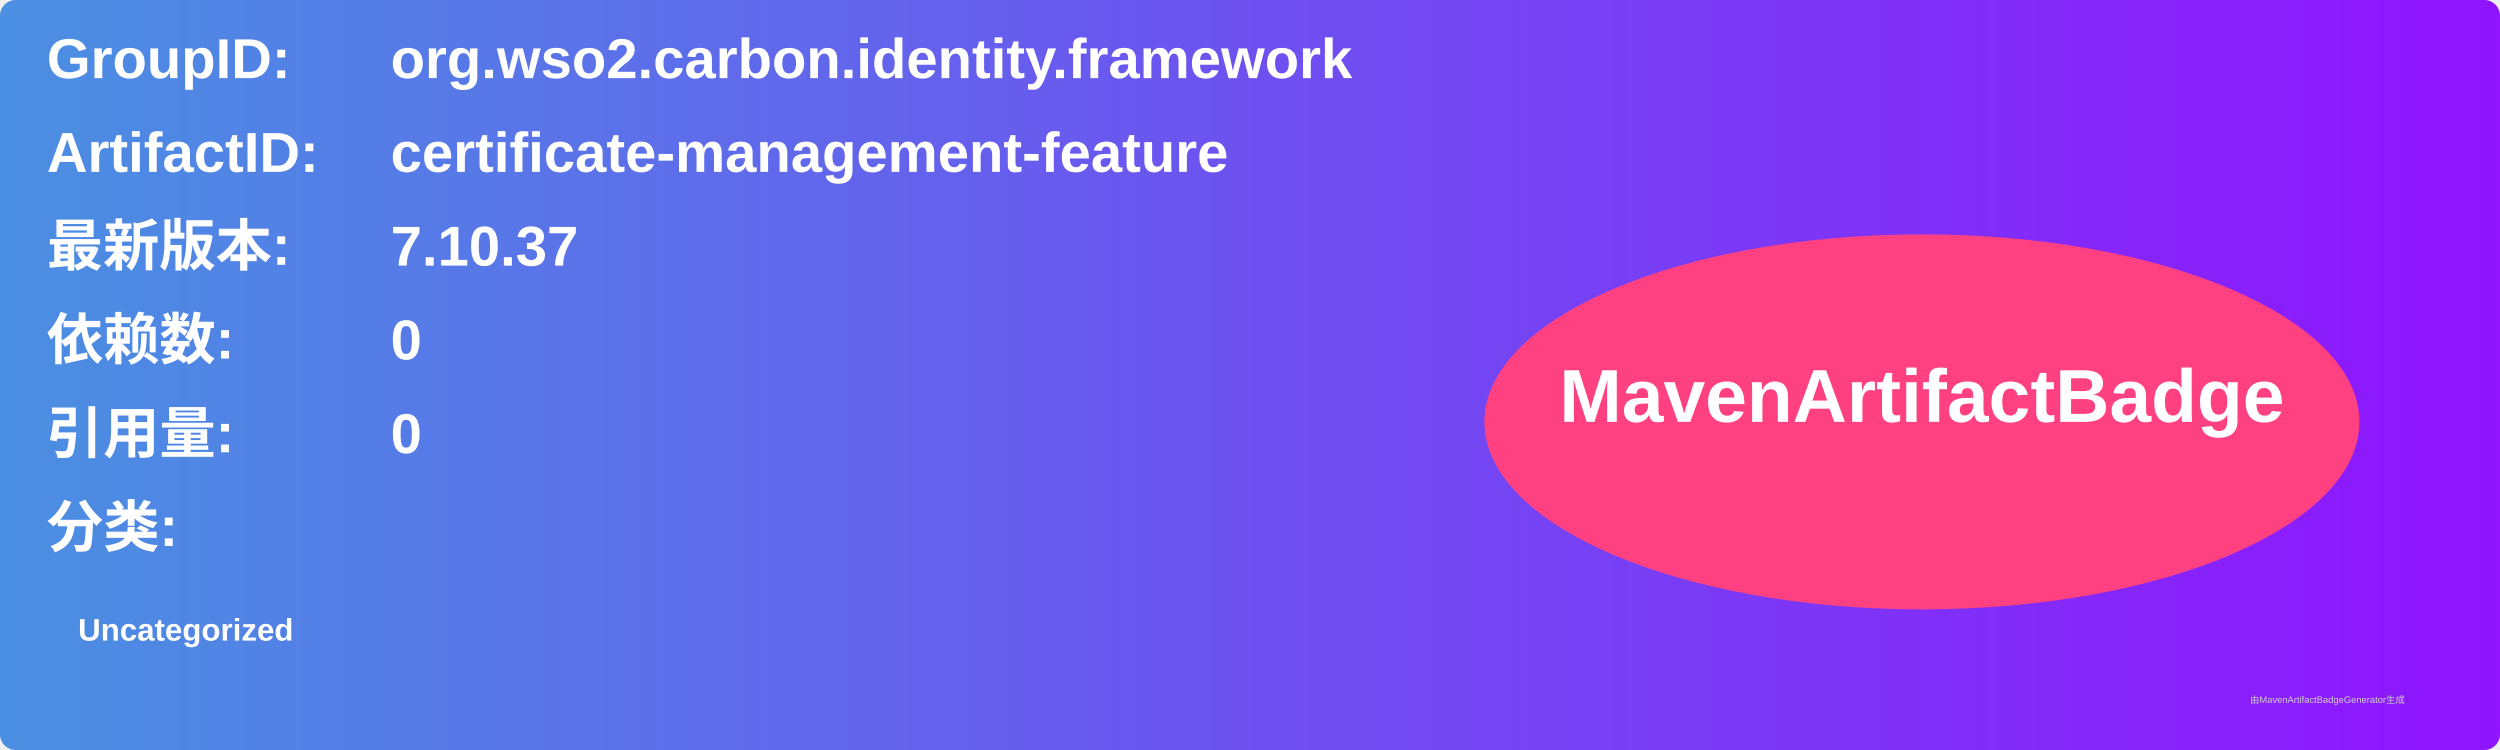
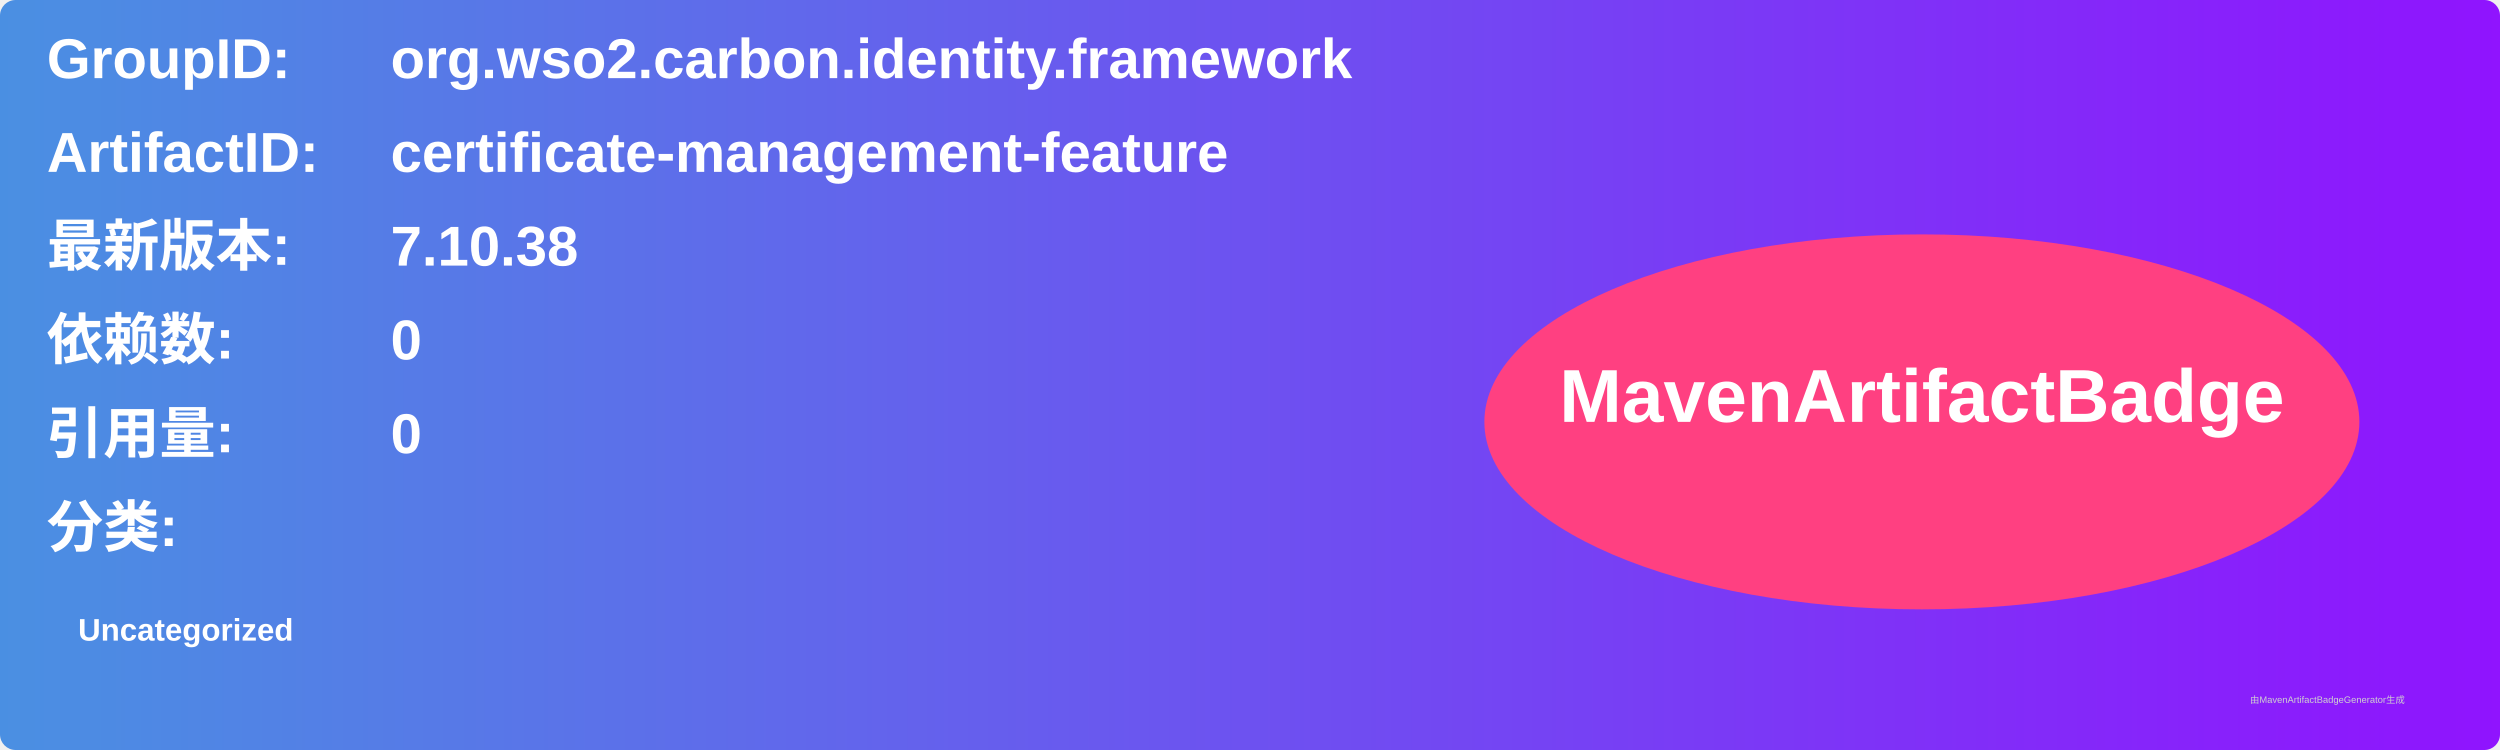
<svg xmlns="http://www.w3.org/2000/svg" width="800" height="240" viewBox="0 0 800 240">
  <linearGradient id="grad" x1="0%" y1="0%" x2="100%" y2="0%">
    <stop offset="0%" stop-color="#4a90e2" />
    <stop offset="100%" stop-color="#9013fe" />
  </linearGradient>
  <rect width="100%" height="100%" rx="5" ry="5" fill="url(#grad)" />
  <g transform="translate(15, 15)">
    <text x="0" y="10" font-family="Arial" font-size="18" fill="white" font-weight="bold" width="260">GroupID:</text>
    <text x="110" y="10" font-family="Arial" font-size="18" fill="white" font-weight="bold" width="460">org.wso2.carbon.identity.framework</text>
    <text x="0" y="40" font-family="Arial" font-size="18" fill="white" font-weight="bold" width="260">ArtifactID:</text>
    <text x="110" y="40" font-family="Arial" font-size="18" fill="white" font-weight="bold" width="460">certificate-management-feature</text>
    <text x="0" y="70" font-family="Arial" font-size="18" fill="white" font-weight="bold">最新版本:</text>
    <text x="110" y="70" font-family="Arial" font-size="18" fill="white" font-weight="bold">
-       <tspan font-weight="bold">7.10.37</tspan>
+       <tspan font-weight="bold">7.10.38</tspan>
    </text>
    <text x="0" y="100" font-family="Arial" font-size="18" fill="white" font-weight="bold">依赖数: </text>
    <text x="110" y="100" font-family="Arial" font-size="18" fill="white">
      <tspan font-weight="bold">0</tspan>
    </text>
    <text x="0" y="130" font-family="Arial" font-size="18" fill="white" font-weight="bold">引用量: </text>
    <text x="110" y="130" font-family="Arial" font-size="18" fill="white">
      <tspan font-weight="bold">0</tspan>
    </text>
    <text x="0" y="160" font-family="Arial" font-size="18" fill="white" font-weight="bold">分类:</text>
    <text x="10" y="190" font-family="Arial" font-size="10" fill="white">
      <tspan font-weight="bold">Uncategorized</tspan>
    </text>
    <ellipse cx="600" cy="120" rx="140" ry="60" fill="#ff4081" />
    <text x="600" y="120" text-anchor="middle" font-family="Arial" font-size="24" fill="white" font-weight="bold">MavenArtifactBadge</text>
  </g>
  <text x="720" y="225" font-family="Arial" font-size="3" fill="#d0d0d0">由MavenArtifactBadgeGenerator生成</text>
</svg>
